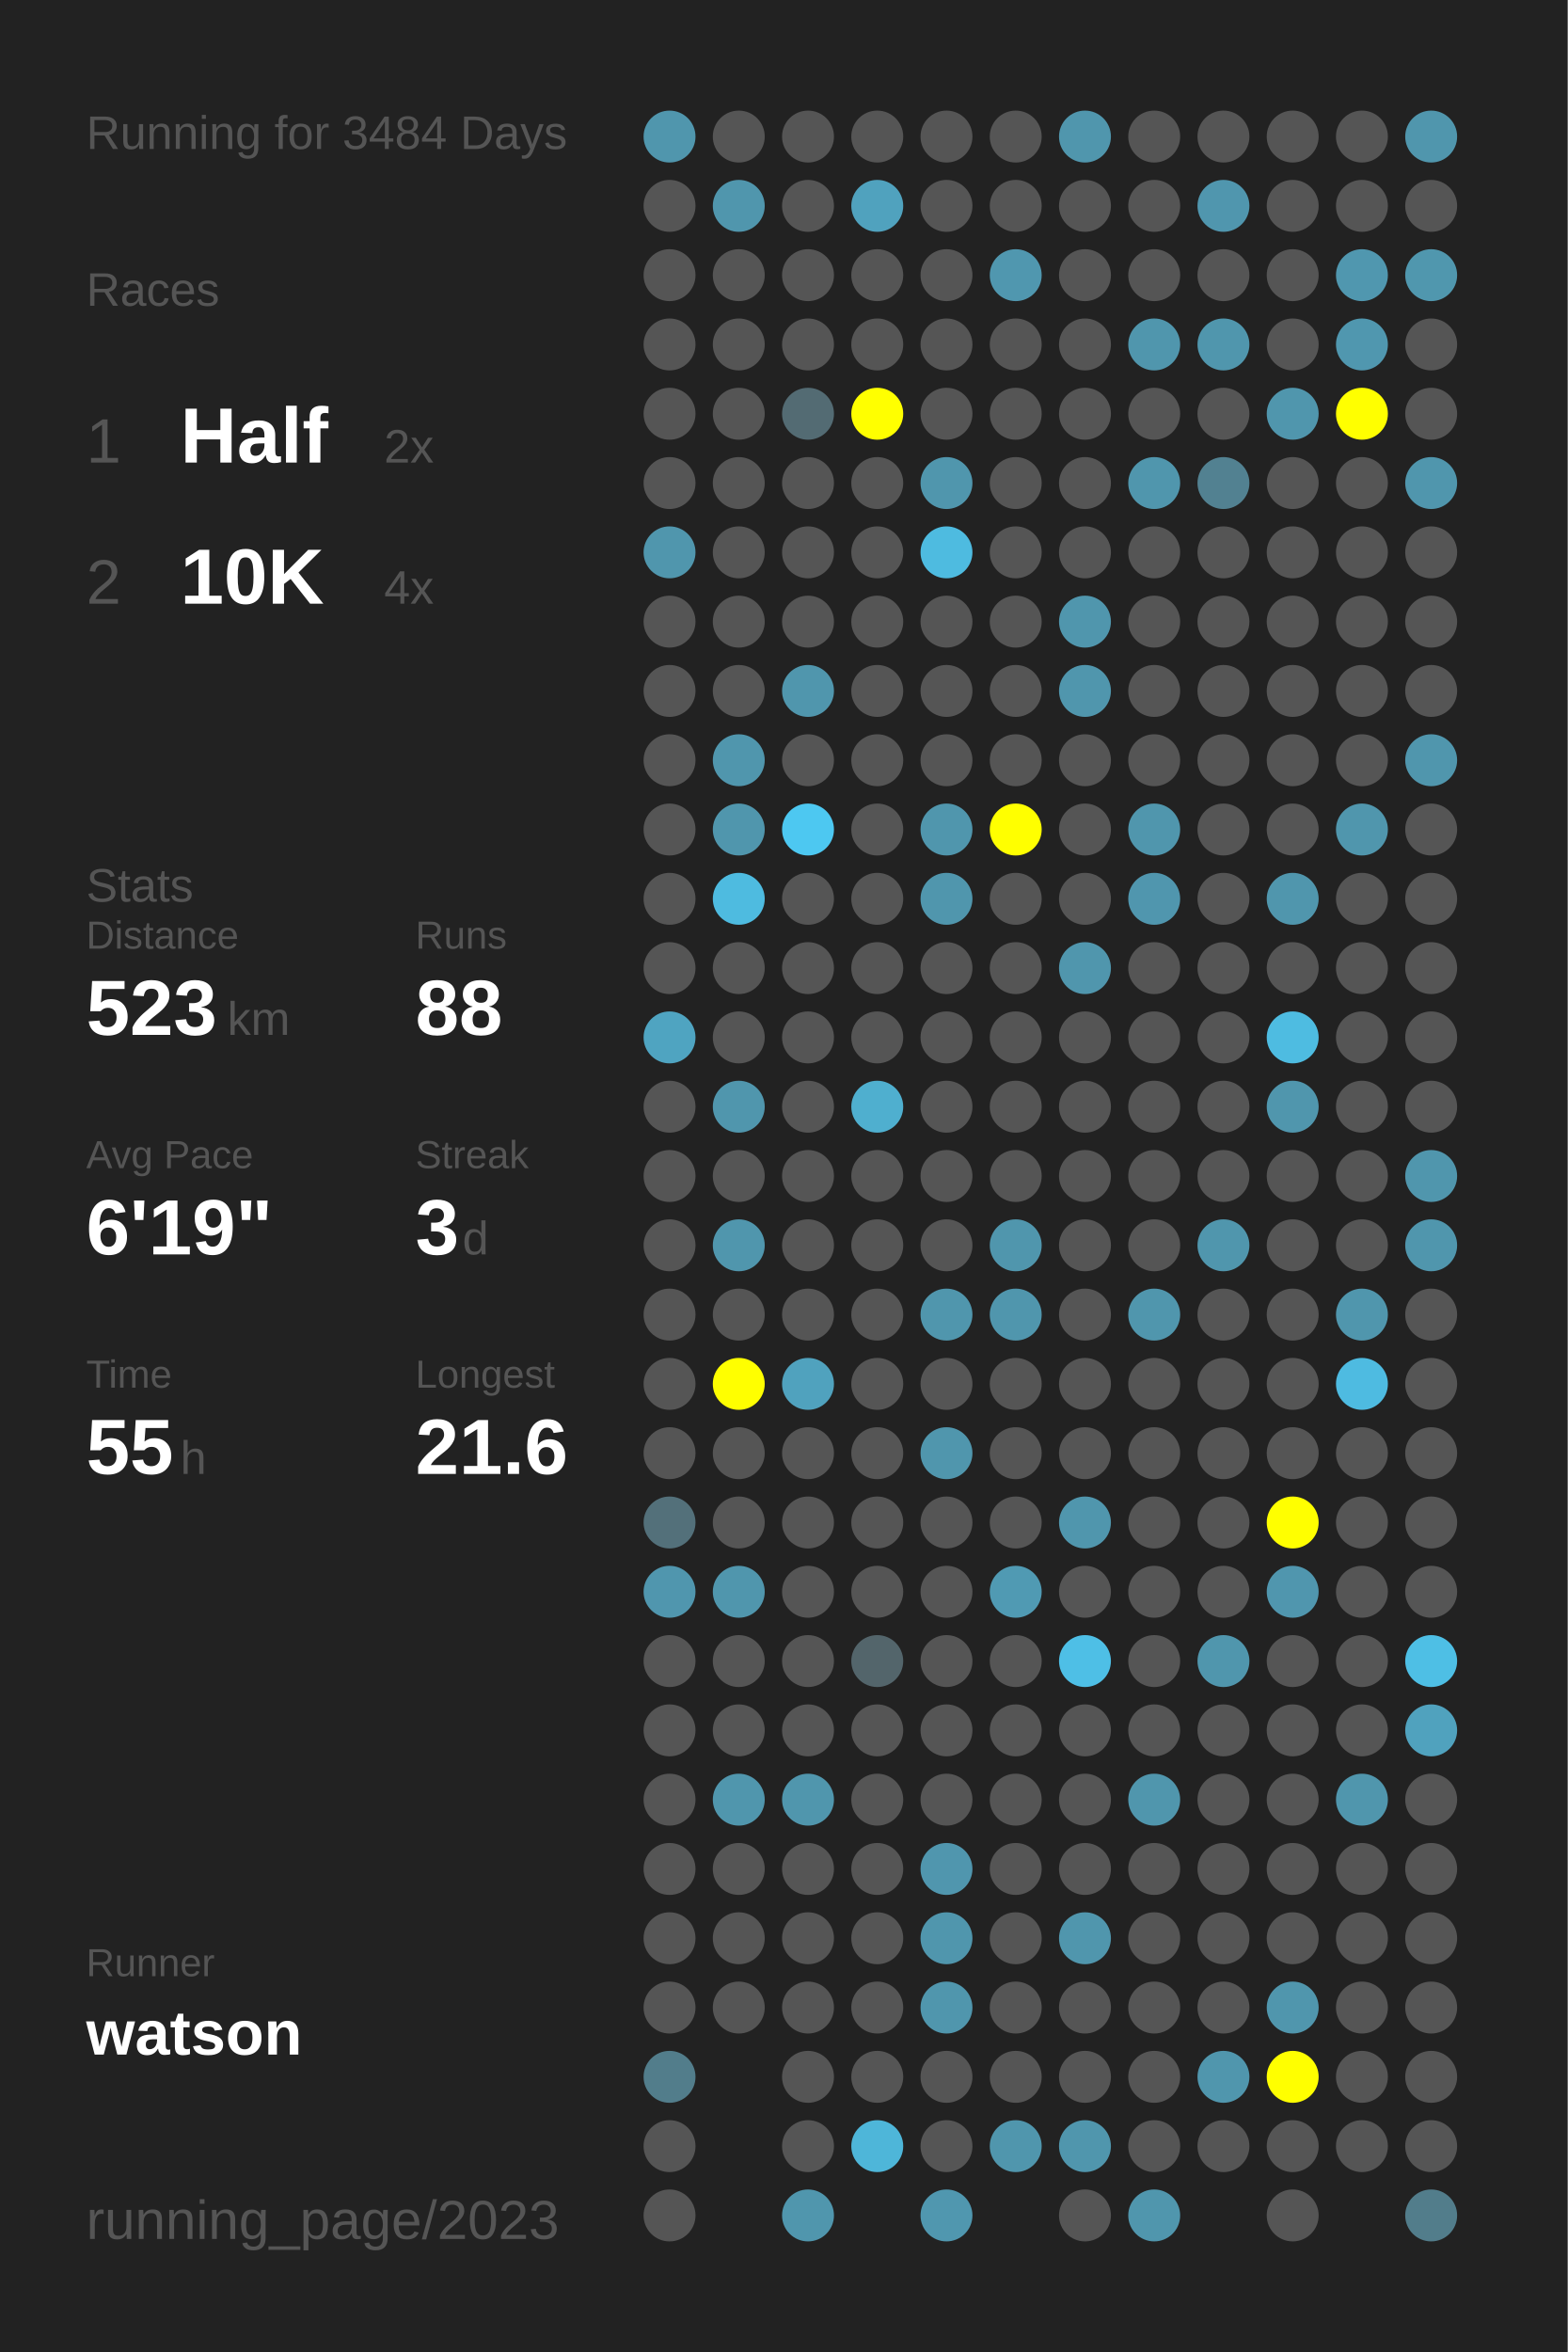
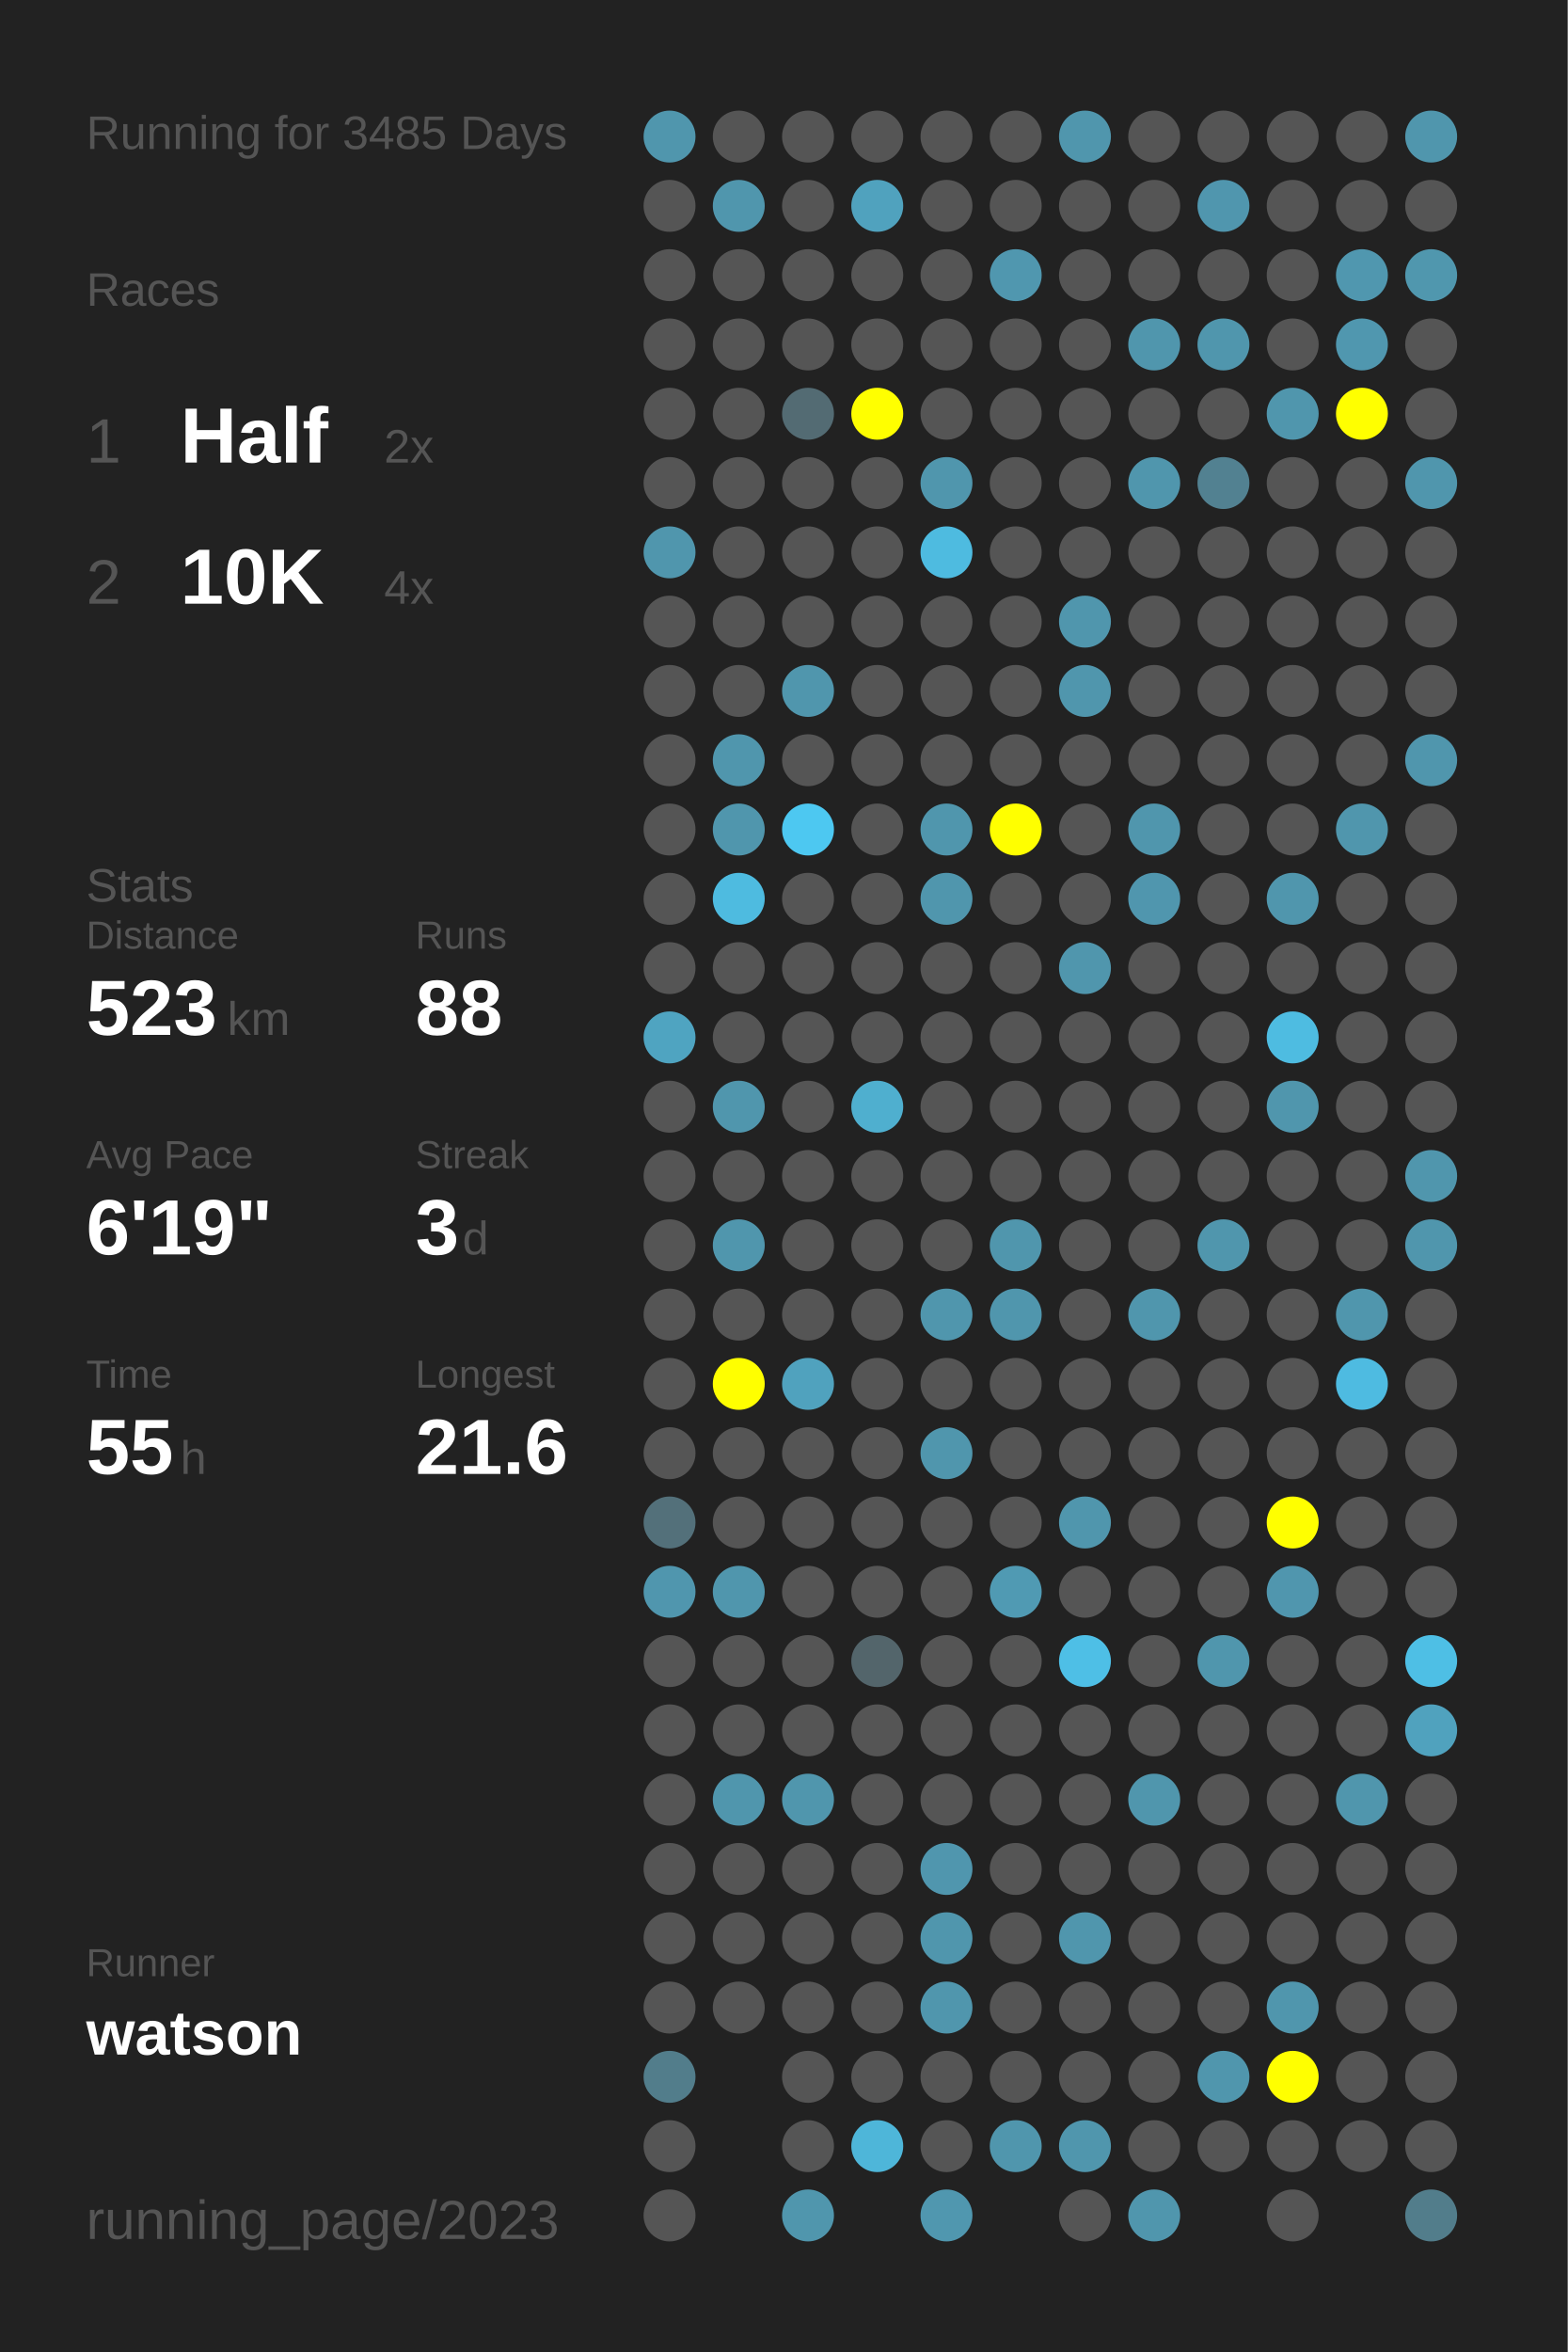
<svg xmlns="http://www.w3.org/2000/svg" baseProfile="full" height="300mm" version="1.1" viewBox="0,0,200,300" width="200mm">
  <defs />
  <rect fill="#222222" height="300" width="200" x="0" y="0" />
-   <text fill="#555555" style="font-size:6px; font-family:Arial;" x="11" y="19">Running for 3484 Days</text>
+   <text fill="#555555" style="font-size:6px; font-family:Arial;" x="11" y="19">Running for 3485 Days</text>
  <text fill="#555555" style="font-size:6px; font-family:Arial;" x="11" y="39">Races</text>
  <text fill="#555555" style="font-size:8px; font-family:Arial;" x="11" y="59">1</text>
  <text fill="#FFFFFF" style="font-size:10px; font-family:Arial; font-weight:bold;" x="23" y="59">Half</text>
  <text fill="#555555" style="font-size:6px; font-family:Arial;" x="49" y="59">2x</text>
  <text fill="#555555" style="font-size:8px; font-family:Arial;" x="11" y="77">2</text>
  <text fill="#FFFFFF" style="font-size:10px; font-family:Arial; font-weight:bold;" x="23" y="77">10K</text>
  <text fill="#555555" style="font-size:6px; font-family:Arial;" x="49" y="77">4x</text>
  <text fill="#555555" style="font-size:6px; font-family:Arial;" x="11" y="115">Stats</text>
  <text fill="#555555" style="font-size:5px; font-family:Arial;" x="11" y="121">Distance</text>
  <text fill="#FFFFFF" style="font-size:10px; font-family:Arial; font-weight:bold;" x="11" y="132">523</text>
  <text fill="#555555" style="font-size:6px; font-family:Arial;" x="29" y="132">km</text>
  <text fill="#555555" style="font-size:5px; font-family:Arial;" x="53" y="121">Runs</text>
  <text fill="#FFFFFF" style="font-size:10px; font-family:Arial; font-weight:bold;" x="53" y="132">88</text>
  <text fill="#555555" style="font-size:5px; font-family:Arial;" x="11" y="149">Avg Pace</text>
  <text fill="#FFFFFF" style="font-size:10px; font-family:Arial; font-weight:bold;" x="11" y="160">6'19"</text>
  <text fill="#555555" style="font-size:5px; font-family:Arial;" x="53" y="149">Streak</text>
  <text fill="#FFFFFF" style="font-size:10px; font-family:Arial; font-weight:bold;" x="53" y="160">3</text>
  <text fill="#555555" style="font-size:6px; font-family:Arial;" x="59" y="160">d</text>
  <text fill="#555555" style="font-size:5px; font-family:Arial;" x="11" y="177">Time</text>
  <text fill="#FFFFFF" style="font-size:10px; font-family:Arial; font-weight:bold;" x="11" y="188">55</text>
  <text fill="#555555" style="font-size:6px; font-family:Arial;" x="23" y="188">h</text>
  <text fill="#555555" style="font-size:5px; font-family:Arial;" x="53" y="177">Longest</text>
  <text fill="#FFFFFF" style="font-size:10px; font-family:Arial; font-weight:bold;" x="53" y="188">21.6</text>
  <text fill="#555555" style="font-size:5px; font-family:Arial;" x="11" y="252.065">Runner</text>
  <text fill="#FFFFFF" style="font-size:8px; font-family:Arial; font-weight:bold;" x="11" y="262.065">watson</text>
  <text fill="#555555" style="font-size:7px; font-family:Arial;" x="11" y="285.581">running_page/2023</text>
  <circle cx="85.417" cy="17.419" fill="#5096ad" r="3.312" />
  <circle cx="85.417" cy="26.258" fill="#555555" r="3.312" />
  <circle cx="85.417" cy="35.097" fill="#555555" r="3.312" />
  <circle cx="85.417" cy="43.935" fill="#555555" r="3.312" />
  <circle cx="85.417" cy="52.774" fill="#555555" r="3.312" />
  <circle cx="85.417" cy="61.613" fill="#555555" r="3.312" />
  <circle cx="85.417" cy="70.452" fill="#5096ad" r="3.312" />
  <circle cx="85.417" cy="79.29" fill="#555555" r="3.312" />
  <circle cx="85.417" cy="88.129" fill="#555555" r="3.312" />
  <circle cx="85.417" cy="96.968" fill="#555555" r="3.312" />
  <circle cx="85.417" cy="105.806" fill="#555555" r="3.312" />
  <circle cx="85.417" cy="114.645" fill="#555555" r="3.312" />
  <circle cx="85.417" cy="123.484" fill="#555555" r="3.312" />
  <circle cx="85.417" cy="132.323" fill="#4fa4c1" r="3.312" />
  <circle cx="85.417" cy="141.161" fill="#555555" r="3.312" />
  <circle cx="85.417" cy="150" fill="#555555" r="3.312" />
  <circle cx="85.417" cy="158.839" fill="#555555" r="3.312" />
  <circle cx="85.417" cy="167.677" fill="#555555" r="3.312" />
  <circle cx="85.417" cy="176.516" fill="#555555" r="3.312" />
  <circle cx="85.417" cy="185.355" fill="#555555" r="3.312" />
  <circle cx="85.417" cy="194.194" fill="#53707a" r="3.312" />
  <circle cx="85.417" cy="203.032" fill="#5096ae" r="3.312" />
  <circle cx="85.417" cy="211.871" fill="#555555" r="3.312" />
  <circle cx="85.417" cy="220.71" fill="#555555" r="3.312" />
  <circle cx="85.417" cy="229.548" fill="#555555" r="3.312" />
  <circle cx="85.417" cy="238.387" fill="#555555" r="3.312" />
  <circle cx="85.417" cy="247.226" fill="#555555" r="3.312" />
  <circle cx="85.417" cy="256.065" fill="#555555" r="3.312" />
  <circle cx="85.417" cy="264.903" fill="#527d8b" r="3.312" />
  <circle cx="85.417" cy="273.742" fill="#555555" r="3.312" />
  <circle cx="85.417" cy="282.581" fill="#555555" r="3.312" />
  <circle cx="94.25" cy="17.419" fill="#555555" r="3.312" />
  <circle cx="94.25" cy="26.258" fill="#5096ad" r="3.312" />
  <circle cx="94.25" cy="35.097" fill="#555555" r="3.312" />
  <circle cx="94.25" cy="43.935" fill="#555555" r="3.312" />
  <circle cx="94.25" cy="52.774" fill="#555555" r="3.312" />
  <circle cx="94.25" cy="61.613" fill="#555555" r="3.312" />
  <circle cx="94.25" cy="70.452" fill="#555555" r="3.312" />
  <circle cx="94.25" cy="79.29" fill="#555555" r="3.312" />
  <circle cx="94.25" cy="88.129" fill="#555555" r="3.312" />
  <circle cx="94.25" cy="96.968" fill="#5096ad" r="3.312" />
  <circle cx="94.25" cy="105.806" fill="#5096ad" r="3.312" />
  <circle cx="94.25" cy="114.645" fill="#4ebbe0" r="3.312" />
  <circle cx="94.25" cy="123.484" fill="#555555" r="3.312" />
  <circle cx="94.25" cy="132.323" fill="#555555" r="3.312" />
  <circle cx="94.25" cy="141.161" fill="#5096ad" r="3.312" />
  <circle cx="94.25" cy="150" fill="#555555" r="3.312" />
  <circle cx="94.25" cy="158.839" fill="#5096ad" r="3.312" />
  <circle cx="94.25" cy="167.677" fill="#555555" r="3.312" />
  <circle cx="94.25" cy="176.516" fill="#FFFF00" r="3.312" />
  <circle cx="94.25" cy="185.355" fill="#555555" r="3.312" />
  <circle cx="94.25" cy="194.194" fill="#555555" r="3.312" />
  <circle cx="94.25" cy="203.032" fill="#5096ad" r="3.312" />
  <circle cx="94.25" cy="211.871" fill="#555555" r="3.312" />
  <circle cx="94.25" cy="220.71" fill="#555555" r="3.312" />
  <circle cx="94.25" cy="229.548" fill="#5096ad" r="3.312" />
  <circle cx="94.25" cy="238.387" fill="#555555" r="3.312" />
  <circle cx="94.25" cy="247.226" fill="#555555" r="3.312" />
  <circle cx="94.25" cy="256.065" fill="#555555" r="3.312" />
  <circle cx="103.083" cy="17.419" fill="#555555" r="3.312" />
  <circle cx="103.083" cy="26.258" fill="#555555" r="3.312" />
  <circle cx="103.083" cy="35.097" fill="#555555" r="3.312" />
  <circle cx="103.083" cy="43.935" fill="#555555" r="3.312" />
  <circle cx="103.083" cy="52.774" fill="#536b73" r="3.312" />
  <circle cx="103.083" cy="61.613" fill="#555555" r="3.312" />
  <circle cx="103.083" cy="70.452" fill="#555555" r="3.312" />
  <circle cx="103.083" cy="79.29" fill="#555555" r="3.312" />
  <circle cx="103.083" cy="88.129" fill="#5096ad" r="3.312" />
  <circle cx="103.083" cy="96.968" fill="#555555" r="3.312" />
  <circle cx="103.083" cy="105.806" fill="#4dc8f1" r="3.312" />
  <circle cx="103.083" cy="114.645" fill="#555555" r="3.312" />
  <circle cx="103.083" cy="123.484" fill="#555555" r="3.312" />
  <circle cx="103.083" cy="132.323" fill="#555555" r="3.312" />
  <circle cx="103.083" cy="141.161" fill="#555555" r="3.312" />
  <circle cx="103.083" cy="150" fill="#555555" r="3.312" />
  <circle cx="103.083" cy="158.839" fill="#555555" r="3.312" />
  <circle cx="103.083" cy="167.677" fill="#555555" r="3.312" />
  <circle cx="103.083" cy="176.516" fill="#50a2be" r="3.312" />
  <circle cx="103.083" cy="185.355" fill="#555555" r="3.312" />
  <circle cx="103.083" cy="194.194" fill="#555555" r="3.312" />
  <circle cx="103.083" cy="203.032" fill="#555555" r="3.312" />
  <circle cx="103.083" cy="211.871" fill="#555555" r="3.312" />
  <circle cx="103.083" cy="220.71" fill="#555555" r="3.312" />
  <circle cx="103.083" cy="229.548" fill="#5096ad" r="3.312" />
  <circle cx="103.083" cy="238.387" fill="#555555" r="3.312" />
  <circle cx="103.083" cy="247.226" fill="#555555" r="3.312" />
  <circle cx="103.083" cy="256.065" fill="#555555" r="3.312" />
  <circle cx="103.083" cy="264.903" fill="#555555" r="3.312" />
  <circle cx="103.083" cy="273.742" fill="#555555" r="3.312" />
  <circle cx="103.083" cy="282.581" fill="#5096ad" r="3.312" />
  <circle cx="111.917" cy="17.419" fill="#555555" r="3.312" />
  <circle cx="111.917" cy="26.258" fill="#50a2be" r="3.312" />
  <circle cx="111.917" cy="35.097" fill="#555555" r="3.312" />
  <circle cx="111.917" cy="43.935" fill="#555555" r="3.312" />
  <circle cx="111.917" cy="52.774" fill="#FFFF00" r="3.312" />
  <circle cx="111.917" cy="61.613" fill="#555555" r="3.312" />
  <circle cx="111.917" cy="70.452" fill="#555555" r="3.312" />
  <circle cx="111.917" cy="79.29" fill="#555555" r="3.312" />
  <circle cx="111.917" cy="88.129" fill="#555555" r="3.312" />
  <circle cx="111.917" cy="96.968" fill="#555555" r="3.312" />
  <circle cx="111.917" cy="105.806" fill="#555555" r="3.312" />
  <circle cx="111.917" cy="114.645" fill="#555555" r="3.312" />
  <circle cx="111.917" cy="123.484" fill="#555555" r="3.312" />
  <circle cx="111.917" cy="132.323" fill="#555555" r="3.312" />
  <circle cx="111.917" cy="141.161" fill="#4fafcf" r="3.312" />
  <circle cx="111.917" cy="150" fill="#555555" r="3.312" />
  <circle cx="111.917" cy="158.839" fill="#555555" r="3.312" />
  <circle cx="111.917" cy="167.677" fill="#555555" r="3.312" />
  <circle cx="111.917" cy="176.516" fill="#555555" r="3.312" />
  <circle cx="111.917" cy="185.355" fill="#555555" r="3.312" />
  <circle cx="111.917" cy="194.194" fill="#555555" r="3.312" />
  <circle cx="111.917" cy="203.032" fill="#555555" r="3.312" />
  <circle cx="111.917" cy="211.871" fill="#53656b" r="3.312" />
  <circle cx="111.917" cy="220.71" fill="#555555" r="3.312" />
  <circle cx="111.917" cy="229.548" fill="#555555" r="3.312" />
  <circle cx="111.917" cy="238.387" fill="#555555" r="3.312" />
  <circle cx="111.917" cy="247.226" fill="#555555" r="3.312" />
  <circle cx="111.917" cy="256.065" fill="#555555" r="3.312" />
  <circle cx="111.917" cy="264.903" fill="#555555" r="3.312" />
  <circle cx="111.917" cy="273.742" fill="#4eb6d9" r="3.312" />
  <circle cx="120.75" cy="17.419" fill="#555555" r="3.312" />
  <circle cx="120.75" cy="26.258" fill="#555555" r="3.312" />
  <circle cx="120.75" cy="35.097" fill="#555555" r="3.312" />
  <circle cx="120.75" cy="43.935" fill="#555555" r="3.312" />
  <circle cx="120.75" cy="52.774" fill="#555555" r="3.312" />
  <circle cx="120.75" cy="61.613" fill="#5096ad" r="3.312" />
  <circle cx="120.75" cy="70.452" fill="#4ebbe0" r="3.312" />
  <circle cx="120.75" cy="79.29" fill="#555555" r="3.312" />
  <circle cx="120.75" cy="88.129" fill="#555555" r="3.312" />
  <circle cx="120.75" cy="96.968" fill="#555555" r="3.312" />
  <circle cx="120.75" cy="105.806" fill="#5096ad" r="3.312" />
  <circle cx="120.75" cy="114.645" fill="#5096ad" r="3.312" />
  <circle cx="120.75" cy="123.484" fill="#555555" r="3.312" />
  <circle cx="120.75" cy="132.323" fill="#555555" r="3.312" />
  <circle cx="120.75" cy="141.161" fill="#555555" r="3.312" />
  <circle cx="120.75" cy="150" fill="#555555" r="3.312" />
  <circle cx="120.75" cy="158.839" fill="#555555" r="3.312" />
  <circle cx="120.75" cy="167.677" fill="#5096ad" r="3.312" />
  <circle cx="120.75" cy="176.516" fill="#555555" r="3.312" />
  <circle cx="120.75" cy="185.355" fill="#5096ad" r="3.312" />
  <circle cx="120.75" cy="194.194" fill="#555555" r="3.312" />
  <circle cx="120.75" cy="203.032" fill="#555555" r="3.312" />
  <circle cx="120.75" cy="211.871" fill="#555555" r="3.312" />
  <circle cx="120.75" cy="220.71" fill="#555555" r="3.312" />
  <circle cx="120.75" cy="229.548" fill="#555555" r="3.312" />
  <circle cx="120.75" cy="238.387" fill="#5096ae" r="3.312" />
  <circle cx="120.75" cy="247.226" fill="#5096ad" r="3.312" />
  <circle cx="120.75" cy="256.065" fill="#5096ad" r="3.312" />
  <circle cx="120.75" cy="264.903" fill="#555555" r="3.312" />
  <circle cx="120.75" cy="273.742" fill="#555555" r="3.312" />
  <circle cx="120.75" cy="282.581" fill="#5097af" r="3.312" />
  <circle cx="129.583" cy="17.419" fill="#555555" r="3.312" />
  <circle cx="129.583" cy="26.258" fill="#555555" r="3.312" />
  <circle cx="129.583" cy="35.097" fill="#5097af" r="3.312" />
  <circle cx="129.583" cy="43.935" fill="#555555" r="3.312" />
  <circle cx="129.583" cy="52.774" fill="#555555" r="3.312" />
  <circle cx="129.583" cy="61.613" fill="#555555" r="3.312" />
  <circle cx="129.583" cy="70.452" fill="#555555" r="3.312" />
  <circle cx="129.583" cy="79.29" fill="#555555" r="3.312" />
  <circle cx="129.583" cy="88.129" fill="#555555" r="3.312" />
  <circle cx="129.583" cy="96.968" fill="#555555" r="3.312" />
  <circle cx="129.583" cy="105.806" fill="#FFFF00" r="3.312" />
  <circle cx="129.583" cy="114.645" fill="#555555" r="3.312" />
  <circle cx="129.583" cy="123.484" fill="#555555" r="3.312" />
  <circle cx="129.583" cy="132.323" fill="#555555" r="3.312" />
  <circle cx="129.583" cy="141.161" fill="#555555" r="3.312" />
  <circle cx="129.583" cy="150" fill="#555555" r="3.312" />
  <circle cx="129.583" cy="158.839" fill="#5096ad" r="3.312" />
  <circle cx="129.583" cy="167.677" fill="#5096ad" r="3.312" />
  <circle cx="129.583" cy="176.516" fill="#555555" r="3.312" />
  <circle cx="129.583" cy="185.355" fill="#555555" r="3.312" />
  <circle cx="129.583" cy="194.194" fill="#555555" r="3.312" />
  <circle cx="129.583" cy="203.032" fill="#509ab3" r="3.312" />
  <circle cx="129.583" cy="211.871" fill="#555555" r="3.312" />
  <circle cx="129.583" cy="220.71" fill="#555555" r="3.312" />
  <circle cx="129.583" cy="229.548" fill="#555555" r="3.312" />
  <circle cx="129.583" cy="238.387" fill="#555555" r="3.312" />
  <circle cx="129.583" cy="247.226" fill="#555555" r="3.312" />
  <circle cx="129.583" cy="256.065" fill="#555555" r="3.312" />
  <circle cx="129.583" cy="264.903" fill="#555555" r="3.312" />
  <circle cx="129.583" cy="273.742" fill="#5096ad" r="3.312" />
  <circle cx="138.417" cy="17.419" fill="#5096ad" r="3.312" />
  <circle cx="138.417" cy="26.258" fill="#555555" r="3.312" />
  <circle cx="138.417" cy="35.097" fill="#555555" r="3.312" />
  <circle cx="138.417" cy="43.935" fill="#555555" r="3.312" />
  <circle cx="138.417" cy="52.774" fill="#555555" r="3.312" />
  <circle cx="138.417" cy="61.613" fill="#555555" r="3.312" />
  <circle cx="138.417" cy="70.452" fill="#555555" r="3.312" />
  <circle cx="138.417" cy="79.29" fill="#5096ad" r="3.312" />
  <circle cx="138.417" cy="88.129" fill="#5096ad" r="3.312" />
  <circle cx="138.417" cy="96.968" fill="#555555" r="3.312" />
  <circle cx="138.417" cy="105.806" fill="#555555" r="3.312" />
  <circle cx="138.417" cy="114.645" fill="#555555" r="3.312" />
  <circle cx="138.417" cy="123.484" fill="#5096ad" r="3.312" />
  <circle cx="138.417" cy="132.323" fill="#555555" r="3.312" />
  <circle cx="138.417" cy="141.161" fill="#555555" r="3.312" />
  <circle cx="138.417" cy="150" fill="#555555" r="3.312" />
  <circle cx="138.417" cy="158.839" fill="#555555" r="3.312" />
  <circle cx="138.417" cy="167.677" fill="#555555" r="3.312" />
  <circle cx="138.417" cy="176.516" fill="#555555" r="3.312" />
  <circle cx="138.417" cy="185.355" fill="#555555" r="3.312" />
  <circle cx="138.417" cy="194.194" fill="#5096ad" r="3.312" />
  <circle cx="138.417" cy="203.032" fill="#555555" r="3.312" />
  <circle cx="138.417" cy="211.871" fill="#4ebfe6" r="3.312" />
  <circle cx="138.417" cy="220.71" fill="#555555" r="3.312" />
  <circle cx="138.417" cy="229.548" fill="#555555" r="3.312" />
  <circle cx="138.417" cy="238.387" fill="#555555" r="3.312" />
  <circle cx="138.417" cy="247.226" fill="#5096ad" r="3.312" />
  <circle cx="138.417" cy="256.065" fill="#555555" r="3.312" />
  <circle cx="138.417" cy="264.903" fill="#555555" r="3.312" />
  <circle cx="138.417" cy="273.742" fill="#5096ad" r="3.312" />
  <circle cx="138.417" cy="282.581" fill="#555555" r="3.312" />
  <circle cx="147.25" cy="17.419" fill="#555555" r="3.312" />
  <circle cx="147.25" cy="26.258" fill="#555555" r="3.312" />
  <circle cx="147.25" cy="35.097" fill="#555555" r="3.312" />
  <circle cx="147.25" cy="43.935" fill="#5096ad" r="3.312" />
  <circle cx="147.25" cy="52.774" fill="#555555" r="3.312" />
  <circle cx="147.25" cy="61.613" fill="#5096ad" r="3.312" />
  <circle cx="147.25" cy="70.452" fill="#555555" r="3.312" />
  <circle cx="147.25" cy="79.29" fill="#555555" r="3.312" />
  <circle cx="147.25" cy="88.129" fill="#555555" r="3.312" />
  <circle cx="147.25" cy="96.968" fill="#555555" r="3.312" />
  <circle cx="147.25" cy="105.806" fill="#5096ad" r="3.312" />
  <circle cx="147.25" cy="114.645" fill="#5096ae" r="3.312" />
  <circle cx="147.25" cy="123.484" fill="#555555" r="3.312" />
  <circle cx="147.25" cy="132.323" fill="#555555" r="3.312" />
  <circle cx="147.25" cy="141.161" fill="#555555" r="3.312" />
  <circle cx="147.25" cy="150" fill="#555555" r="3.312" />
  <circle cx="147.25" cy="158.839" fill="#555555" r="3.312" />
  <circle cx="147.25" cy="167.677" fill="#5096ad" r="3.312" />
  <circle cx="147.25" cy="176.516" fill="#555555" r="3.312" />
  <circle cx="147.25" cy="185.355" fill="#555555" r="3.312" />
  <circle cx="147.25" cy="194.194" fill="#555555" r="3.312" />
  <circle cx="147.25" cy="203.032" fill="#555555" r="3.312" />
  <circle cx="147.25" cy="211.871" fill="#555555" r="3.312" />
  <circle cx="147.25" cy="220.71" fill="#555555" r="3.312" />
  <circle cx="147.25" cy="229.548" fill="#5096ad" r="3.312" />
  <circle cx="147.25" cy="238.387" fill="#555555" r="3.312" />
  <circle cx="147.25" cy="247.226" fill="#555555" r="3.312" />
  <circle cx="147.25" cy="256.065" fill="#555555" r="3.312" />
  <circle cx="147.25" cy="264.903" fill="#555555" r="3.312" />
  <circle cx="147.25" cy="273.742" fill="#555555" r="3.312" />
  <circle cx="147.25" cy="282.581" fill="#5096ad" r="3.312" />
  <circle cx="156.083" cy="17.419" fill="#555555" r="3.312" />
  <circle cx="156.083" cy="26.258" fill="#5096ae" r="3.312" />
  <circle cx="156.083" cy="35.097" fill="#555555" r="3.312" />
  <circle cx="156.083" cy="43.935" fill="#5096ad" r="3.312" />
  <circle cx="156.083" cy="52.774" fill="#555555" r="3.312" />
  <circle cx="156.083" cy="61.613" fill="#528191" r="3.312" />
  <circle cx="156.083" cy="70.452" fill="#555555" r="3.312" />
  <circle cx="156.083" cy="79.29" fill="#555555" r="3.312" />
  <circle cx="156.083" cy="88.129" fill="#555555" r="3.312" />
  <circle cx="156.083" cy="96.968" fill="#555555" r="3.312" />
  <circle cx="156.083" cy="105.806" fill="#555555" r="3.312" />
  <circle cx="156.083" cy="114.645" fill="#555555" r="3.312" />
  <circle cx="156.083" cy="123.484" fill="#555555" r="3.312" />
  <circle cx="156.083" cy="132.323" fill="#555555" r="3.312" />
  <circle cx="156.083" cy="141.161" fill="#555555" r="3.312" />
  <circle cx="156.083" cy="150" fill="#555555" r="3.312" />
  <circle cx="156.083" cy="158.839" fill="#5096ad" r="3.312" />
  <circle cx="156.083" cy="167.677" fill="#555555" r="3.312" />
  <circle cx="156.083" cy="176.516" fill="#555555" r="3.312" />
  <circle cx="156.083" cy="185.355" fill="#555555" r="3.312" />
  <circle cx="156.083" cy="194.194" fill="#555555" r="3.312" />
  <circle cx="156.083" cy="203.032" fill="#555555" r="3.312" />
  <circle cx="156.083" cy="211.871" fill="#5096ad" r="3.312" />
  <circle cx="156.083" cy="220.71" fill="#555555" r="3.312" />
  <circle cx="156.083" cy="229.548" fill="#555555" r="3.312" />
  <circle cx="156.083" cy="238.387" fill="#555555" r="3.312" />
  <circle cx="156.083" cy="247.226" fill="#555555" r="3.312" />
  <circle cx="156.083" cy="256.065" fill="#555555" r="3.312" />
  <circle cx="156.083" cy="264.903" fill="#5096ad" r="3.312" />
  <circle cx="156.083" cy="273.742" fill="#555555" r="3.312" />
  <circle cx="164.917" cy="17.419" fill="#555555" r="3.312" />
  <circle cx="164.917" cy="26.258" fill="#555555" r="3.312" />
  <circle cx="164.917" cy="35.097" fill="#555555" r="3.312" />
  <circle cx="164.917" cy="43.935" fill="#555555" r="3.312" />
  <circle cx="164.917" cy="52.774" fill="#5096ad" r="3.312" />
  <circle cx="164.917" cy="61.613" fill="#555555" r="3.312" />
  <circle cx="164.917" cy="70.452" fill="#555555" r="3.312" />
  <circle cx="164.917" cy="79.29" fill="#555555" r="3.312" />
  <circle cx="164.917" cy="88.129" fill="#555555" r="3.312" />
  <circle cx="164.917" cy="96.968" fill="#555555" r="3.312" />
  <circle cx="164.917" cy="105.806" fill="#555555" r="3.312" />
  <circle cx="164.917" cy="114.645" fill="#5096ad" r="3.312" />
  <circle cx="164.917" cy="123.484" fill="#555555" r="3.312" />
  <circle cx="164.917" cy="132.323" fill="#4ebce1" r="3.312" />
  <circle cx="164.917" cy="141.161" fill="#5096ad" r="3.312" />
  <circle cx="164.917" cy="150" fill="#555555" r="3.312" />
  <circle cx="164.917" cy="158.839" fill="#555555" r="3.312" />
  <circle cx="164.917" cy="167.677" fill="#555555" r="3.312" />
  <circle cx="164.917" cy="176.516" fill="#555555" r="3.312" />
  <circle cx="164.917" cy="185.355" fill="#555555" r="3.312" />
  <circle cx="164.917" cy="194.194" fill="#FFFF00" r="3.312" />
  <circle cx="164.917" cy="203.032" fill="#5096ae" r="3.312" />
  <circle cx="164.917" cy="211.871" fill="#555555" r="3.312" />
  <circle cx="164.917" cy="220.71" fill="#555555" r="3.312" />
  <circle cx="164.917" cy="229.548" fill="#555555" r="3.312" />
  <circle cx="164.917" cy="238.387" fill="#555555" r="3.312" />
  <circle cx="164.917" cy="247.226" fill="#555555" r="3.312" />
  <circle cx="164.917" cy="256.065" fill="#5096ad" r="3.312" />
  <circle cx="164.917" cy="264.903" fill="#FFFF00" r="3.312" />
  <circle cx="164.917" cy="273.742" fill="#555555" r="3.312" />
  <circle cx="164.917" cy="282.581" fill="#555555" r="3.312" />
  <circle cx="173.75" cy="17.419" fill="#555555" r="3.312" />
  <circle cx="173.75" cy="26.258" fill="#555555" r="3.312" />
  <circle cx="173.75" cy="35.097" fill="#5097af" r="3.312" />
  <circle cx="173.75" cy="43.935" fill="#5097af" r="3.312" />
  <circle cx="173.75" cy="52.774" fill="#FFFF00" r="3.312" />
  <circle cx="173.75" cy="61.613" fill="#555555" r="3.312" />
  <circle cx="173.75" cy="70.452" fill="#555555" r="3.312" />
  <circle cx="173.75" cy="79.29" fill="#555555" r="3.312" />
  <circle cx="173.75" cy="88.129" fill="#555555" r="3.312" />
  <circle cx="173.75" cy="96.968" fill="#555555" r="3.312" />
  <circle cx="173.75" cy="105.806" fill="#5096ad" r="3.312" />
  <circle cx="173.75" cy="114.645" fill="#555555" r="3.312" />
  <circle cx="173.75" cy="123.484" fill="#555555" r="3.312" />
  <circle cx="173.75" cy="132.323" fill="#555555" r="3.312" />
  <circle cx="173.75" cy="141.161" fill="#555555" r="3.312" />
  <circle cx="173.75" cy="150" fill="#555555" r="3.312" />
  <circle cx="173.75" cy="158.839" fill="#555555" r="3.312" />
  <circle cx="173.75" cy="167.677" fill="#5096ad" r="3.312" />
  <circle cx="173.75" cy="176.516" fill="#4ebbe1" r="3.312" />
  <circle cx="173.75" cy="185.355" fill="#555555" r="3.312" />
  <circle cx="173.75" cy="194.194" fill="#555555" r="3.312" />
  <circle cx="173.75" cy="203.032" fill="#555555" r="3.312" />
  <circle cx="173.75" cy="211.871" fill="#555555" r="3.312" />
  <circle cx="173.75" cy="220.71" fill="#555555" r="3.312" />
  <circle cx="173.75" cy="229.548" fill="#5096ad" r="3.312" />
  <circle cx="173.75" cy="238.387" fill="#555555" r="3.312" />
  <circle cx="173.75" cy="247.226" fill="#555555" r="3.312" />
  <circle cx="173.75" cy="256.065" fill="#555555" r="3.312" />
  <circle cx="173.75" cy="264.903" fill="#555555" r="3.312" />
  <circle cx="173.75" cy="273.742" fill="#555555" r="3.312" />
  <circle cx="182.583" cy="17.419" fill="#5096ad" r="3.312" />
  <circle cx="182.583" cy="26.258" fill="#555555" r="3.312" />
  <circle cx="182.583" cy="35.097" fill="#5097ae" r="3.312" />
  <circle cx="182.583" cy="43.935" fill="#555555" r="3.312" />
  <circle cx="182.583" cy="52.774" fill="#555555" r="3.312" />
  <circle cx="182.583" cy="61.613" fill="#5096ad" r="3.312" />
  <circle cx="182.583" cy="70.452" fill="#555555" r="3.312" />
  <circle cx="182.583" cy="79.29" fill="#555555" r="3.312" />
  <circle cx="182.583" cy="88.129" fill="#555555" r="3.312" />
  <circle cx="182.583" cy="96.968" fill="#5096ad" r="3.312" />
  <circle cx="182.583" cy="105.806" fill="#555555" r="3.312" />
  <circle cx="182.583" cy="114.645" fill="#555555" r="3.312" />
  <circle cx="182.583" cy="123.484" fill="#555555" r="3.312" />
  <circle cx="182.583" cy="132.323" fill="#555555" r="3.312" />
  <circle cx="182.583" cy="141.161" fill="#555555" r="3.312" />
  <circle cx="182.583" cy="150" fill="#5096ad" r="3.312" />
  <circle cx="182.583" cy="158.839" fill="#5096ad" r="3.312" />
  <circle cx="182.583" cy="167.677" fill="#555555" r="3.312" />
  <circle cx="182.583" cy="176.516" fill="#555555" r="3.312" />
  <circle cx="182.583" cy="185.355" fill="#555555" r="3.312" />
  <circle cx="182.583" cy="194.194" fill="#555555" r="3.312" />
  <circle cx="182.583" cy="203.032" fill="#555555" r="3.312" />
  <circle cx="182.583" cy="211.871" fill="#4ebfe5" r="3.312" />
  <circle cx="182.583" cy="220.71" fill="#50a2be" r="3.312" />
  <circle cx="182.583" cy="229.548" fill="#555555" r="3.312" />
  <circle cx="182.583" cy="238.387" fill="#555555" r="3.312" />
  <circle cx="182.583" cy="247.226" fill="#555555" r="3.312" />
  <circle cx="182.583" cy="256.065" fill="#555555" r="3.312" />
  <circle cx="182.583" cy="264.903" fill="#555555" r="3.312" />
  <circle cx="182.583" cy="273.742" fill="#555555" r="3.312" />
  <circle cx="182.583" cy="282.581" fill="#527d8b" r="3.312" />
</svg>
